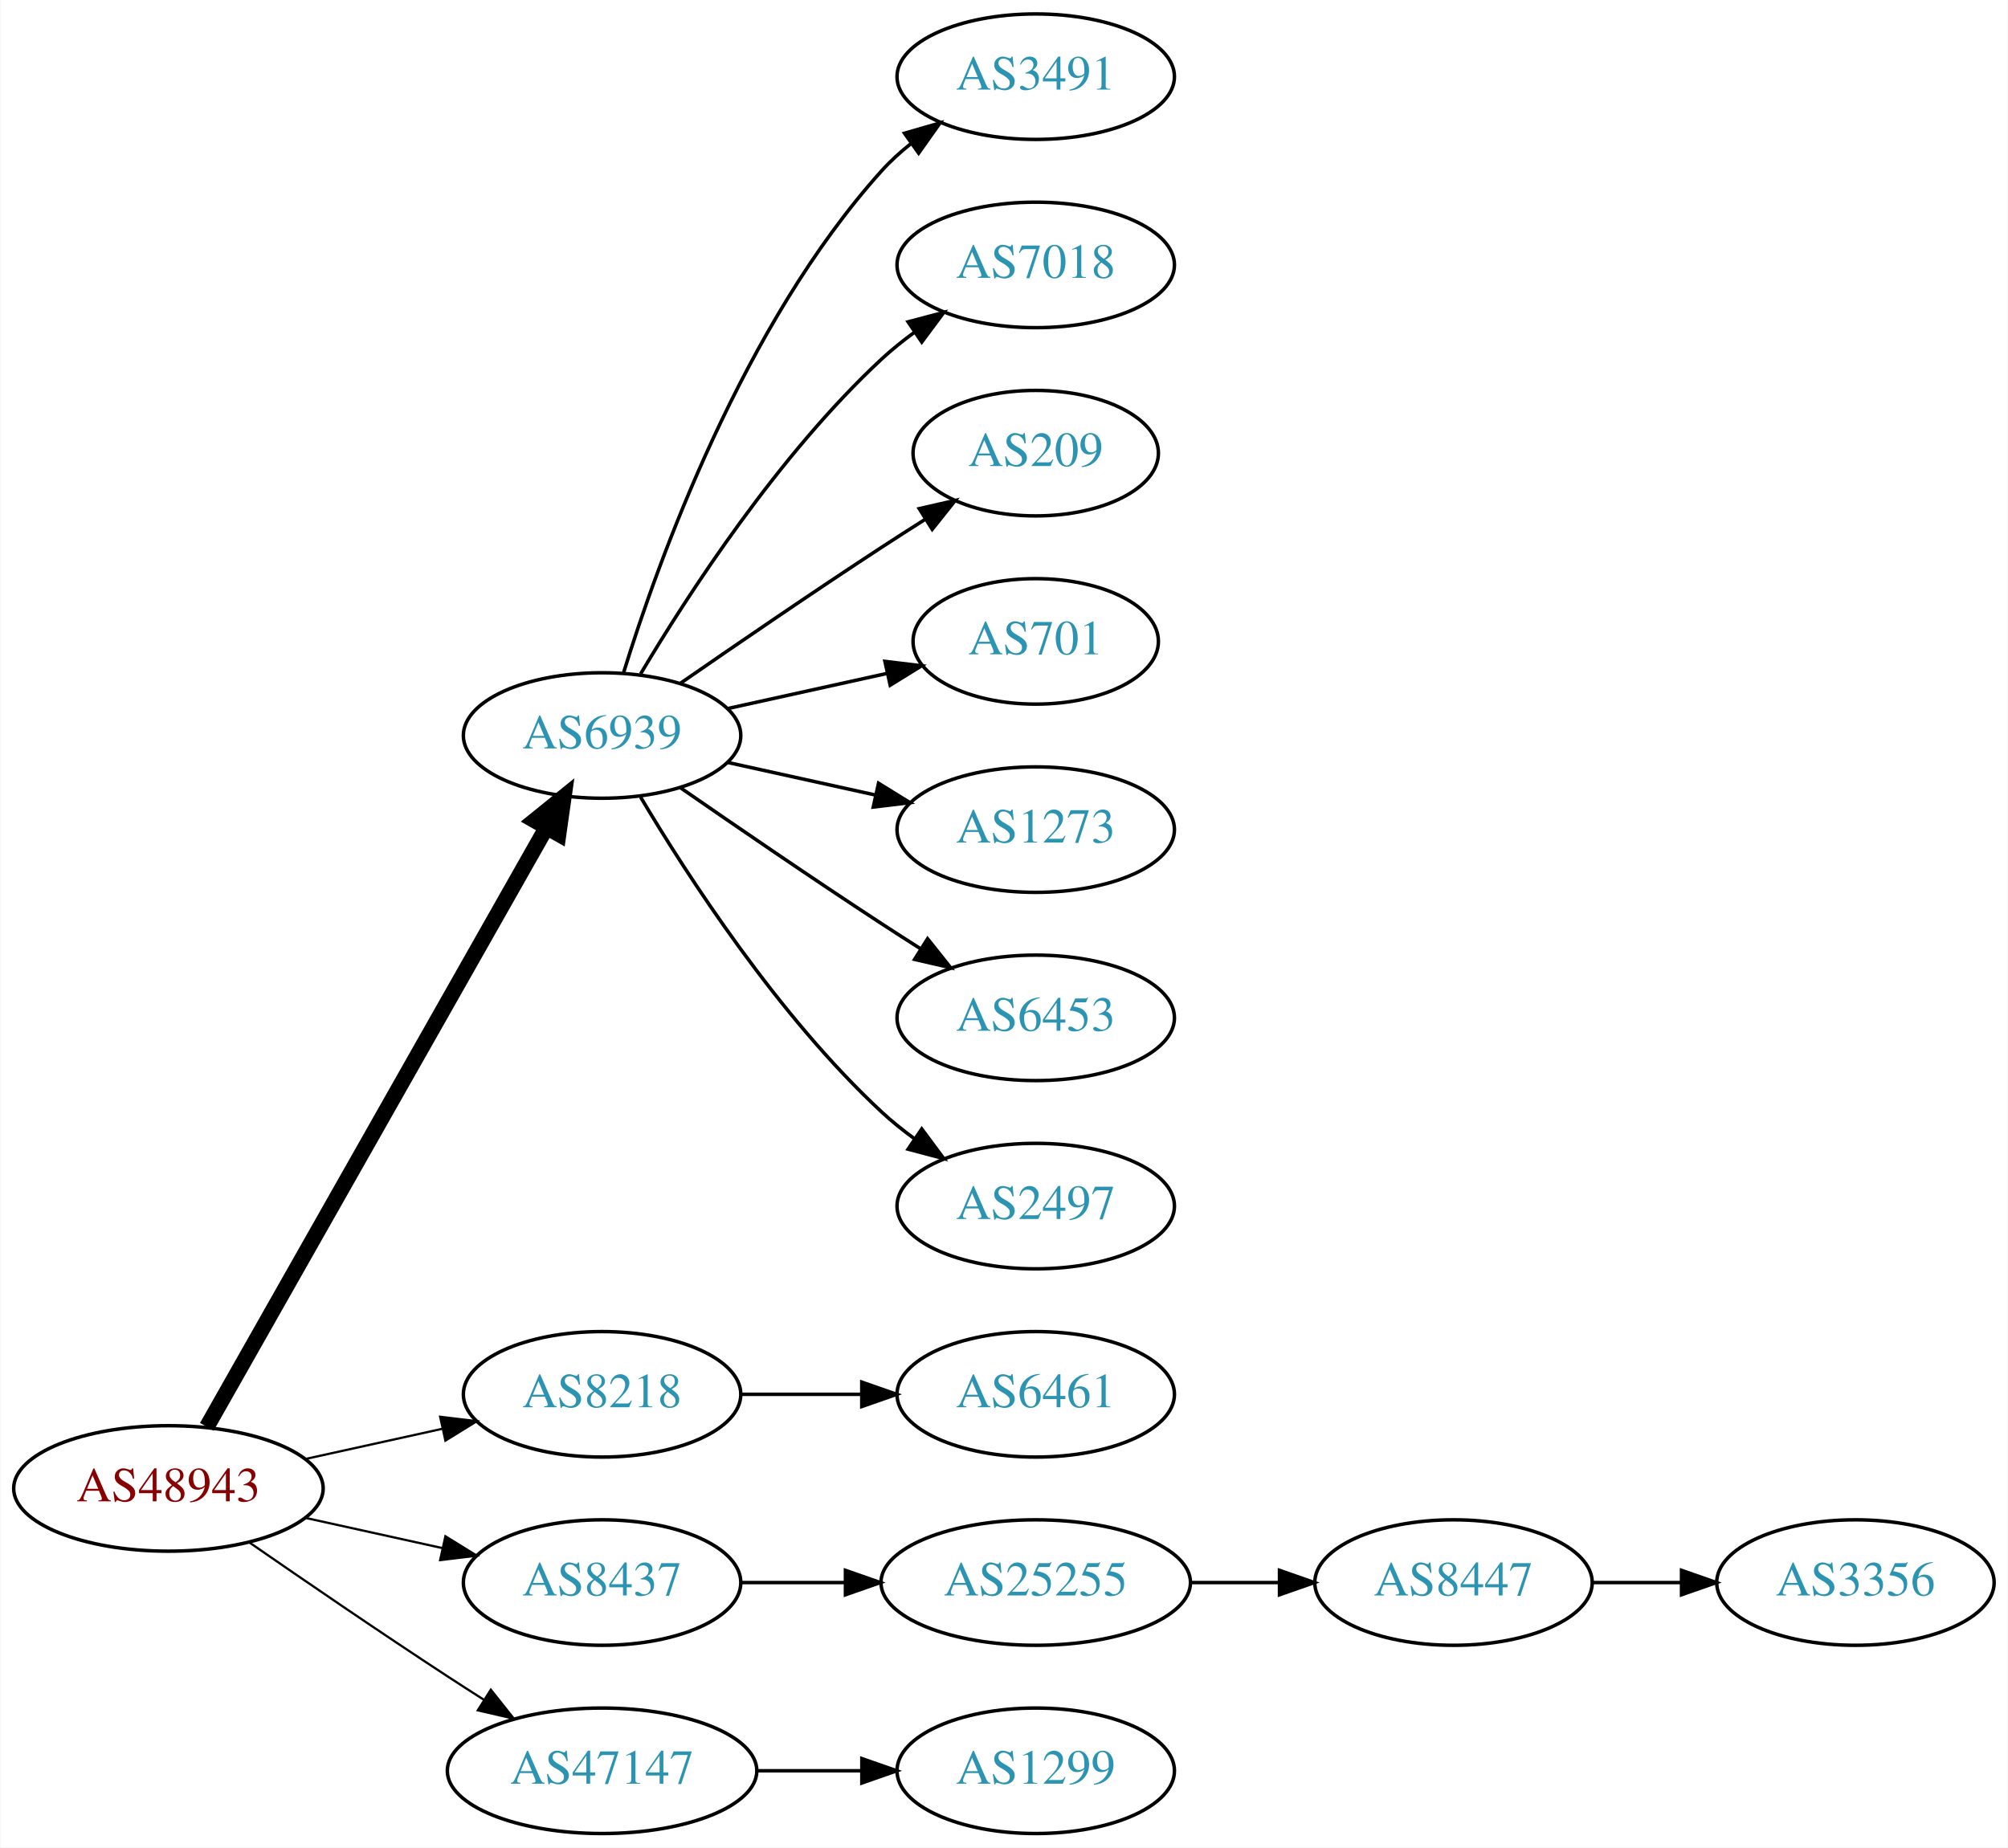
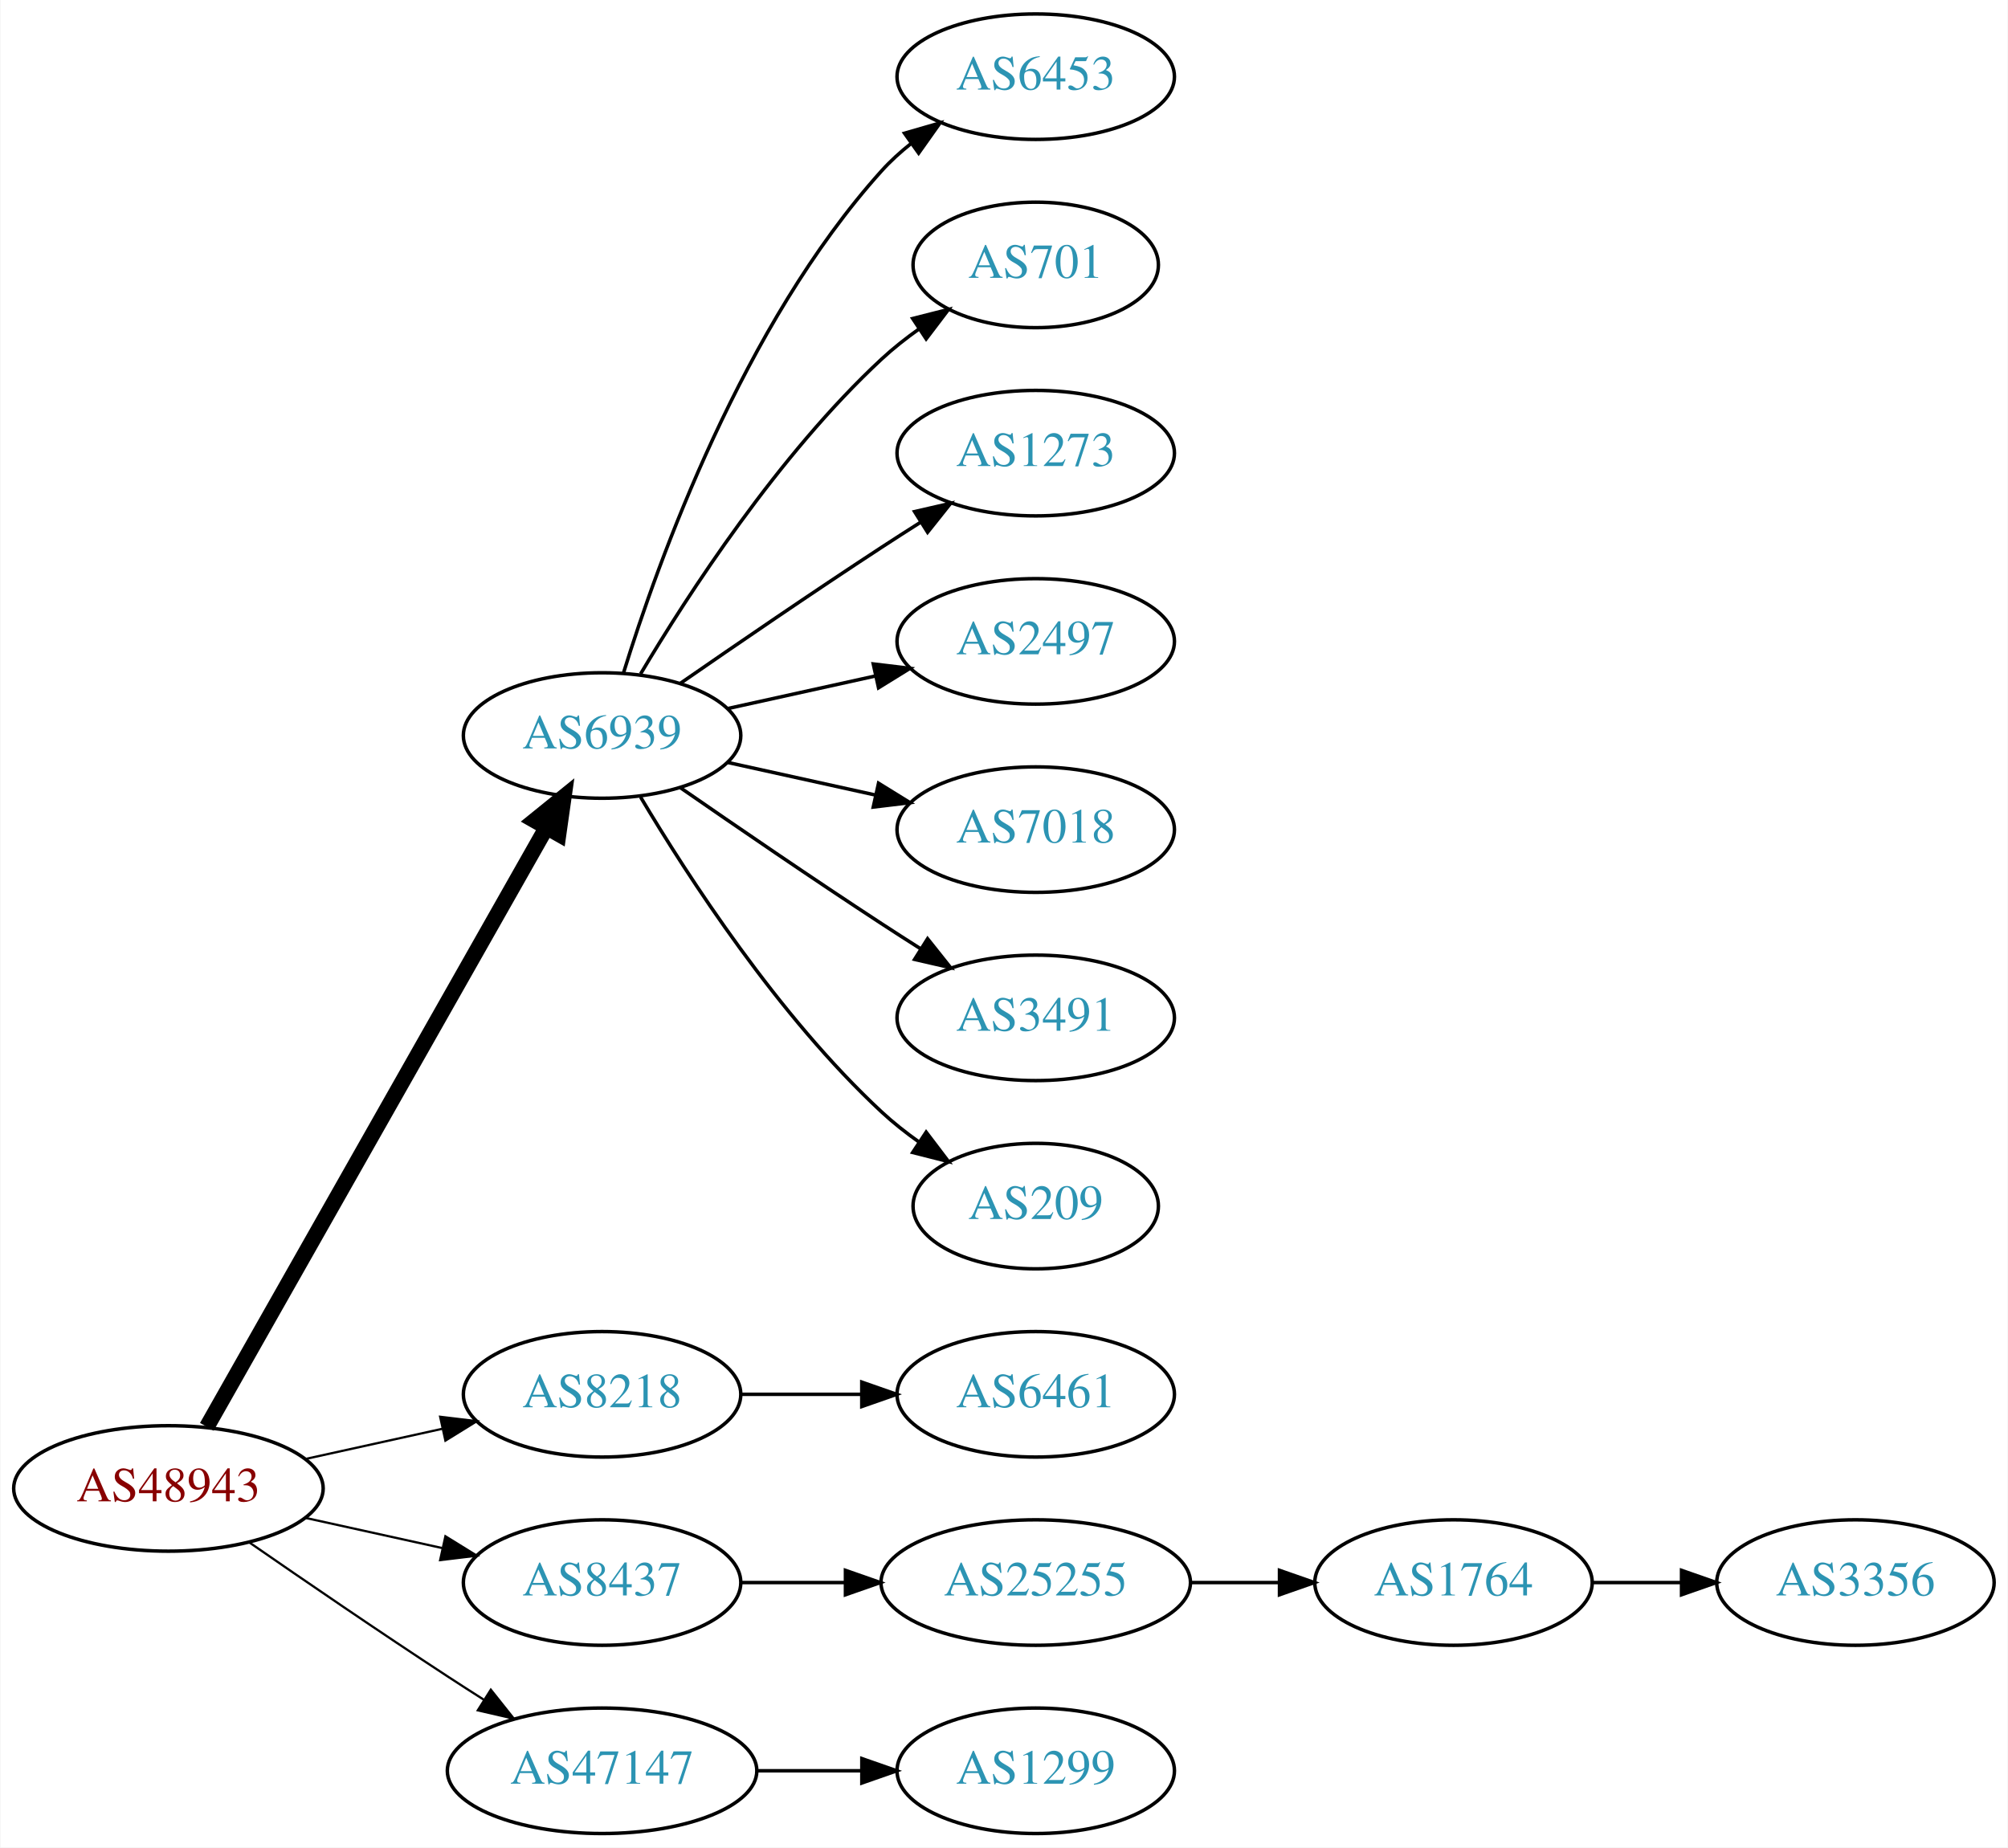
<svg xmlns="http://www.w3.org/2000/svg" xmlns:xlink="http://www.w3.org/1999/xlink" width="576pt" height="530pt" viewBox="0.00 0.00 575.76 530.00">
  <g id="graph0" class="graph" transform="scale(1 1) rotate(0) translate(4 526)">
    <polygon fill="white" stroke="none" points="-4,4 -4,-526 571.762,-526 571.762,4 -4,4" />
    <g id="node1" class="node">
      <g id="a_node1">
        <a xlink:href="/asn/48943" xlink:title="AS48943 ~ KAPPER NETWORK-COMMUNICATIONS GmbH [AT]">
          <ellipse fill="#ffffff" stroke="black" cx="44.196" cy="-99" rx="44.393" ry="18" />
          <text text-anchor="middle" x="44.196" y="-95.3" font-family="Times,serif" font-size="14.00" fill="#880000">AS48943</text>
        </a>
      </g>
    </g>
    <g id="node2" class="node">
      <g id="a_node2">
        <a xlink:href="/asn/6939" xlink:title="AS6939 ~ Hurricane Electric LLC [US]">
          <ellipse fill="#ffffff" stroke="black" cx="168.588" cy="-315" rx="39.794" ry="18" />
          <text text-anchor="middle" x="168.588" y="-311.3" font-family="Times,serif" font-size="14.00" fill="#2c94b3">AS6939</text>
        </a>
      </g>
    </g>
    <g id="edge1" class="edge">
      <path fill="none" stroke="black" stroke-width="4.5" d="M55.212,-116.676C76.692,-154.584 127.285,-243.873 152.606,-288.559" />
      <polygon fill="black" stroke="black" stroke-width="4.5" points="149.25,-290.623 157.606,-297.383 156.101,-286.741 149.25,-290.623" />
    </g>
    <g id="node3" class="node">
      <g id="a_node3">
        <a xlink:href="/asn/8218" xlink:title="AS8218 ~ legacy Neotelecoms [FR]">
          <ellipse fill="#ffffff" stroke="black" cx="168.588" cy="-126" rx="39.794" ry="18" />
          <text text-anchor="middle" x="168.588" y="-122.3" font-family="Times,serif" font-size="14.00" fill="#2c94b3">AS8218</text>
        </a>
      </g>
    </g>
    <g id="edge2" class="edge">
      <path fill="none" stroke="black" stroke-width="0.643" d="M83.586,-107.469C95.977,-110.202 109.824,-113.257 122.644,-116.085" />
      <polygon fill="black" stroke="black" stroke-width="0.643" points="122.14,-119.558 132.659,-118.295 123.648,-112.722 122.14,-119.558" />
    </g>
    <g id="node4" class="node">
      <g id="a_node4">
        <a xlink:href="/asn/8437" xlink:title="AS8437 ~ Hutchison Drei Austria GmbH [AT]">
          <ellipse fill="#ffffff" stroke="black" cx="168.588" cy="-72" rx="39.794" ry="18" />
          <text text-anchor="middle" x="168.588" y="-68.3" font-family="Times,serif" font-size="14.00" fill="#2c94b3">AS8437</text>
        </a>
      </g>
    </g>
    <g id="edge3" class="edge">
      <path fill="none" stroke="black" stroke-width="0.643" d="M83.586,-90.531C95.977,-87.798 109.824,-84.743 122.644,-81.915" />
      <polygon fill="black" stroke="black" stroke-width="0.643" points="123.648,-85.278 132.659,-79.706 122.14,-78.442 123.648,-85.278" />
    </g>
    <g id="node5" class="node">
      <g id="a_node5">
        <a xlink:href="/asn/47147" xlink:title="AS47147 ~ ANEXIA Internetdienstleistungs GmbH [AT]">
          <ellipse fill="#ffffff" stroke="black" cx="168.588" cy="-18" rx="44.393" ry="18" />
          <text text-anchor="middle" x="168.588" y="-14.3" font-family="Times,serif" font-size="14.00" fill="#2c94b3">AS47147</text>
        </a>
      </g>
    </g>
    <g id="edge4" class="edge">
      <path fill="none" stroke="black" stroke-width="0.643" d="M67.227,-83.633C83.029,-72.695 104.886,-57.739 124.392,-45 127.713,-42.831 131.195,-40.594 134.681,-38.379" />
      <polygon fill="black" stroke="black" stroke-width="0.643" points="136.671,-41.262 143.264,-32.968 132.938,-35.34 136.671,-41.262" />
    </g>
    <g id="node6" class="node">
      <g id="a_node6">
-         <a xlink:href="/asn/3491" xlink:title="AS3491 ~ PCCW Global, Inc. [US]">
+         <a xlink:href="/asn/6453" xlink:title="AS6453 ~ TATA COMMUNICATIONS (AMERICA) INC [US]">
          <ellipse fill="#ffffff" stroke="black" cx="292.98" cy="-504" rx="39.794" ry="18" />
-           <text text-anchor="middle" x="292.98" y="-500.3" font-family="Times,serif" font-size="14.00" fill="#2c94b3">AS3491</text>
+           <text text-anchor="middle" x="292.98" y="-500.3" font-family="Times,serif" font-size="14.00" fill="#2c94b3">AS6453</text>
        </a>
      </g>
    </g>
    <g id="edge5" class="edge">
      <path fill="none" stroke="black" d="M174.726,-332.94C184.629,-364.979 208.966,-432.812 248.784,-477 251.3,-479.792 254.172,-482.401 257.211,-484.812" />
      <polygon fill="black" stroke="black" points="255.34,-487.776 265.519,-490.715 259.394,-482.07 255.34,-487.776" />
    </g>
    <g id="node7" class="node">
      <g id="a_node7">
-         <a xlink:href="/asn/7018" xlink:title="AS7018 ~ AT&amp;T Services, Inc. [US]">
-           <ellipse fill="#ffffff" stroke="black" cx="292.98" cy="-450" rx="39.794" ry="18" />
-           <text text-anchor="middle" x="292.98" y="-446.3" font-family="Times,serif" font-size="14.00" fill="#2c94b3">AS7018</text>
+         <a xlink:href="/asn/701" xlink:title="AS701 ~ UUNET [US]">
+           <ellipse fill="#ffffff" stroke="black" cx="292.98" cy="-450" rx="35.194" ry="18" />
+           <text text-anchor="middle" x="292.98" y="-446.3" font-family="Times,serif" font-size="14.00" fill="#2c94b3">AS701</text>
        </a>
      </g>
    </g>
    <g id="edge6" class="edge">
-       <path fill="none" stroke="black" d="M179.634,-332.671C193.205,-355.472 219.137,-395.472 248.784,-423 251.691,-425.699 254.904,-428.28 258.228,-430.703" />
-       <polygon fill="black" stroke="black" points="256.363,-433.667 266.606,-436.375 260.287,-427.87 256.363,-433.667" />
+       <path fill="none" stroke="black" d="M179.634,-332.671C193.205,-355.472 219.137,-395.472 248.784,-423 252.081,-426.061 255.774,-428.972 259.575,-431.672" />
+       <polygon fill="black" stroke="black" points="257.686,-434.619 267.956,-437.22 261.549,-428.781 257.686,-434.619" />
    </g>
    <g id="node8" class="node">
      <g id="a_node8">
-         <a xlink:href="/asn/209" xlink:title="AS209 ~ CenturyLink Communications, LLC [US]">
-           <ellipse fill="#ffffff" stroke="black" cx="292.98" cy="-396" rx="35.194" ry="18" />
-           <text text-anchor="middle" x="292.98" y="-392.3" font-family="Times,serif" font-size="14.00" fill="#2c94b3">AS209</text>
+         <a xlink:href="/asn/1273" xlink:title="AS1273 ~ Vodafone Group PLC [EU]">
+           <ellipse fill="#ffffff" stroke="black" cx="292.98" cy="-396" rx="39.794" ry="18" />
+           <text text-anchor="middle" x="292.98" y="-392.3" font-family="Times,serif" font-size="14.00" fill="#2c94b3">AS1273</text>
        </a>
      </g>
    </g>
    <g id="edge7" class="edge">
-       <path fill="none" stroke="black" d="M190.945,-329.901C206.796,-340.877 228.999,-356.079 248.784,-369 252.829,-371.642 257.114,-374.385 261.354,-377.067" />
-       <polygon fill="black" stroke="black" points="259.568,-380.079 269.898,-382.432 263.291,-374.15 259.568,-380.079" />
+       <path fill="none" stroke="black" d="M190.945,-329.901C206.796,-340.877 228.999,-356.079 248.784,-369 252.366,-371.339 256.137,-373.759 259.897,-376.144" />
+       <polygon fill="black" stroke="black" points="258.23,-379.231 268.558,-381.596 261.959,-373.307 258.23,-379.231" />
    </g>
    <g id="node9" class="node">
      <g id="a_node9">
-         <a xlink:href="/asn/701" xlink:title="AS701 ~ UUNET [US]">
-           <ellipse fill="#ffffff" stroke="black" cx="292.98" cy="-342" rx="35.194" ry="18" />
-           <text text-anchor="middle" x="292.98" y="-338.3" font-family="Times,serif" font-size="14.00" fill="#2c94b3">AS701</text>
+         <a xlink:href="/asn/2497" xlink:title="AS2497 ~ Internet Initiative Japan Inc. [JP]">
+           <ellipse fill="#ffffff" stroke="black" cx="292.98" cy="-342" rx="39.794" ry="18" />
+           <text text-anchor="middle" x="292.98" y="-338.3" font-family="Times,serif" font-size="14.00" fill="#2c94b3">AS2497</text>
        </a>
      </g>
    </g>
    <g id="edge8" class="edge">
-       <path fill="none" stroke="black" d="M204.661,-322.737C218.894,-325.877 235.449,-329.529 250.293,-332.804" />
-       <polygon fill="black" stroke="black" points="249.728,-336.263 260.247,-335 251.236,-329.428 249.728,-336.263" />
+       <path fill="none" stroke="black" d="M204.661,-322.737C217.848,-325.646 233.028,-328.995 246.994,-332.076" />
+       <polygon fill="black" stroke="black" points="246.383,-335.525 256.903,-334.262 247.891,-328.69 246.383,-335.525" />
    </g>
    <g id="node10" class="node">
      <g id="a_node10">
-         <a xlink:href="/asn/1273" xlink:title="AS1273 ~ Vodafone Group PLC [EU]">
+         <a xlink:href="/asn/7018" xlink:title="AS7018 ~ AT&amp;T Services, Inc. [US]">
          <ellipse fill="#ffffff" stroke="black" cx="292.98" cy="-288" rx="39.794" ry="18" />
-           <text text-anchor="middle" x="292.98" y="-284.3" font-family="Times,serif" font-size="14.00" fill="#2c94b3">AS1273</text>
+           <text text-anchor="middle" x="292.98" y="-284.3" font-family="Times,serif" font-size="14.00" fill="#2c94b3">AS7018</text>
        </a>
      </g>
    </g>
    <g id="edge9" class="edge">
      <path fill="none" stroke="black" d="M204.661,-307.263C217.848,-304.354 233.028,-301.005 246.994,-297.924" />
      <polygon fill="black" stroke="black" points="247.891,-301.31 256.903,-295.738 246.383,-294.475 247.891,-301.31" />
    </g>
    <g id="node11" class="node">
      <g id="a_node11">
-         <a xlink:href="/asn/6453" xlink:title="AS6453 ~ TATA COMMUNICATIONS (AMERICA) INC [US]">
+         <a xlink:href="/asn/3491" xlink:title="AS3491 ~ PCCW Global, Inc. [US]">
          <ellipse fill="#ffffff" stroke="black" cx="292.98" cy="-234" rx="39.794" ry="18" />
-           <text text-anchor="middle" x="292.98" y="-230.3" font-family="Times,serif" font-size="14.00" fill="#2c94b3">AS6453</text>
+           <text text-anchor="middle" x="292.98" y="-230.3" font-family="Times,serif" font-size="14.00" fill="#2c94b3">AS3491</text>
        </a>
      </g>
    </g>
    <g id="edge10" class="edge">
      <path fill="none" stroke="black" d="M190.945,-300.099C206.796,-289.123 228.999,-273.921 248.784,-261 252.366,-258.661 256.137,-256.241 259.897,-253.856" />
      <polygon fill="black" stroke="black" points="261.959,-256.693 268.558,-248.404 258.23,-250.769 261.959,-256.693" />
    </g>
    <g id="node12" class="node">
      <g id="a_node12">
-         <a xlink:href="/asn/2497" xlink:title="AS2497 ~ Internet Initiative Japan Inc. [JP]">
-           <ellipse fill="#ffffff" stroke="black" cx="292.98" cy="-180" rx="39.794" ry="18" />
-           <text text-anchor="middle" x="292.98" y="-176.3" font-family="Times,serif" font-size="14.00" fill="#2c94b3">AS2497</text>
+         <a xlink:href="/asn/209" xlink:title="AS209 ~ CenturyLink Communications, LLC [US]">
+           <ellipse fill="#ffffff" stroke="black" cx="292.98" cy="-180" rx="35.194" ry="18" />
+           <text text-anchor="middle" x="292.98" y="-176.3" font-family="Times,serif" font-size="14.00" fill="#2c94b3">AS209</text>
        </a>
      </g>
    </g>
    <g id="edge11" class="edge">
-       <path fill="none" stroke="black" d="M179.634,-297.329C193.205,-274.528 219.137,-234.528 248.784,-207 251.691,-204.301 254.904,-201.72 258.228,-199.297" />
-       <polygon fill="black" stroke="black" points="260.287,-202.13 266.606,-193.625 256.363,-196.333 260.287,-202.13" />
+       <path fill="none" stroke="black" d="M179.634,-297.329C193.205,-274.528 219.137,-234.528 248.784,-207 252.081,-203.939 255.774,-201.028 259.575,-198.328" />
+       <polygon fill="black" stroke="black" points="261.549,-201.219 267.956,-192.78 257.686,-195.381 261.549,-201.219" />
    </g>
    <g id="node13" class="node">
      <g id="a_node13">
        <a xlink:href="/asn/6461" xlink:title="AS6461 ~ Zayo Bandwidth [US]">
          <ellipse fill="#ffffff" stroke="black" cx="292.98" cy="-126" rx="39.794" ry="18" />
          <text text-anchor="middle" x="292.98" y="-122.3" font-family="Times,serif" font-size="14.00" fill="#2c94b3">AS6461</text>
        </a>
      </g>
    </g>
    <g id="edge12" class="edge">
      <path fill="none" stroke="black" d="M208.314,-126C219.252,-126 231.303,-126 242.769,-126" />
      <polygon fill="black" stroke="black" points="243.087,-129.5 253.087,-126 243.087,-122.5 243.087,-129.5" />
    </g>
    <g id="node14" class="node">
      <g id="a_node14">
        <a xlink:href="/asn/25255" xlink:title="AS25255 ~ ==&gt; TELE2 AUSTRIA &lt;== [AT]">
          <ellipse fill="#ffffff" stroke="black" cx="292.98" cy="-72" rx="44.393" ry="18" />
          <text text-anchor="middle" x="292.98" y="-68.3" font-family="Times,serif" font-size="14.00" fill="#2c94b3">AS25255</text>
        </a>
      </g>
    </g>
    <g id="edge13" class="edge">
      <path fill="none" stroke="black" d="M208.314,-72C217.774,-72 228.066,-72 238.092,-72" />
      <polygon fill="black" stroke="black" points="238.399,-75.5 248.399,-72 238.399,-68.5 238.399,-75.5" />
    </g>
    <g id="node17" class="node">
      <g id="a_node17">
        <a xlink:href="/asn/1299" xlink:title="AS1299 ~ Telia Carrier [EU]">
          <ellipse fill="#ffffff" stroke="black" cx="292.98" cy="-18" rx="39.794" ry="18" />
          <text text-anchor="middle" x="292.98" y="-14.3" font-family="Times,serif" font-size="14.00" fill="#2c94b3">AS1299</text>
        </a>
      </g>
    </g>
    <g id="edge16" class="edge">
      <path fill="none" stroke="black" d="M213.084,-18C222.773,-18 233.11,-18 243.002,-18" />
      <polygon fill="black" stroke="black" points="243.105,-21.5 253.105,-18 243.105,-14.5 243.105,-21.5" />
    </g>
    <g id="node15" class="node">
      <g id="a_node15">
-         <a xlink:href="/asn/8447" xlink:title="AS8447 ~ A1 Telekom Austria AG [AT]">
+         <a xlink:href="/asn/1764" xlink:title="AS1764 ~ NEXTLAYER-AS [AT]">
          <ellipse fill="#ffffff" stroke="black" cx="412.823" cy="-72" rx="39.794" ry="18" />
-           <text text-anchor="middle" x="412.823" y="-68.3" font-family="Times,serif" font-size="14.00" fill="#2c94b3">AS8447</text>
+           <text text-anchor="middle" x="412.823" y="-68.3" font-family="Times,serif" font-size="14.00" fill="#2c94b3">AS1764</text>
        </a>
      </g>
    </g>
    <g id="edge14" class="edge">
      <path fill="none" stroke="black" d="M337.191,-72C345.504,-72 354.267,-72 362.749,-72" />
      <polygon fill="black" stroke="black" points="362.908,-75.5 372.908,-72 362.908,-68.5 362.908,-75.5" />
    </g>
    <g id="node16" class="node">
      <g id="a_node16">
        <a xlink:href="/asn/3356" xlink:title="AS3356 ~ Level 3 Parent, LLC [US]">
          <ellipse fill="#ffffff" stroke="black" cx="528.116" cy="-72" rx="39.794" ry="18" />
          <text text-anchor="middle" x="528.116" y="-68.3" font-family="Times,serif" font-size="14.00" fill="#2c94b3">AS3356</text>
        </a>
      </g>
    </g>
    <g id="edge15" class="edge">
      <path fill="none" stroke="black" d="M452.495,-72C460.698,-72 469.462,-72 477.994,-72" />
      <polygon fill="black" stroke="black" points="478.233,-75.5 488.233,-72 478.233,-68.5 478.233,-75.5" />
    </g>
  </g>
</svg>
